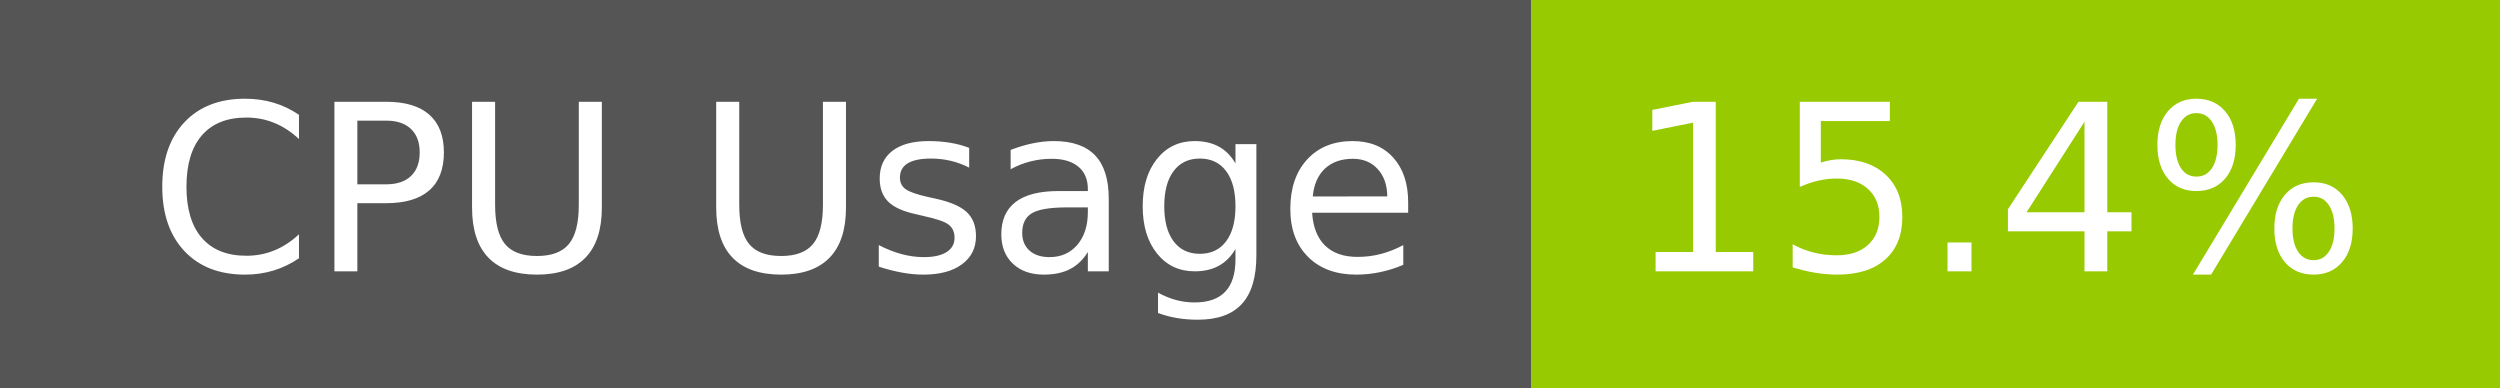
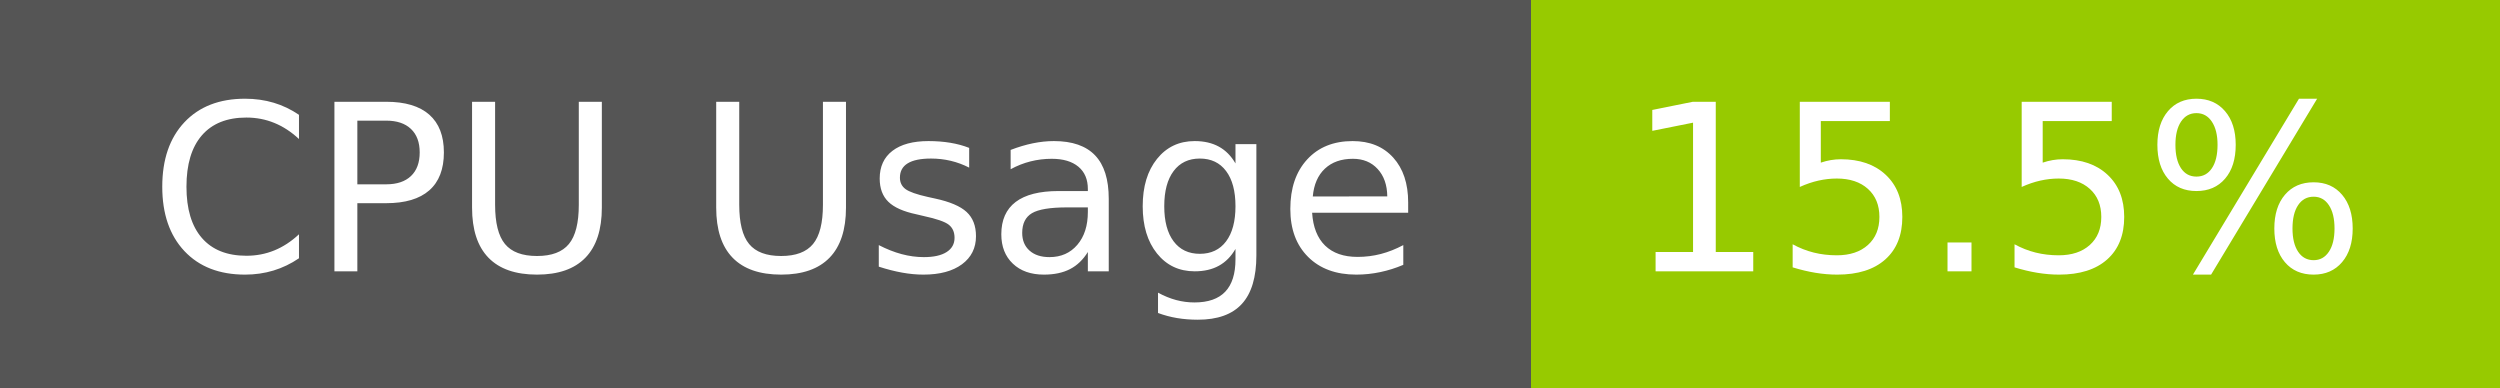
- <svg xmlns="http://www.w3.org/2000/svg" width="129" height="20" role="img" aria-label="CPU Usage: 15.4%">
+ <svg xmlns="http://www.w3.org/2000/svg" width="129" height="20" role="img" aria-label="CPU Usage: 15.5%">
  <g shape-rendering="crispEdges">
    <rect width="79" height="20" fill="#555" />
    <rect x="79" width="50" height="20" fill="#97ca00" />
  </g>
  <g fill="#fff" text-anchor="middle" font-family="Verdana,Geneva,DejaVu Sans,sans-serif" text-rendering="geometricPrecision" font-size="120">
    <text x="405" y="140" transform="scale(.1)" fill="#fff" textLength="665">CPU Usage</text>
-     <text x="1030" y="140" transform="scale(.1)" fill="#fff" textLength="390">15.4%</text>
+     <text x="1030" y="140" transform="scale(.1)" fill="#fff" textLength="390">15.5%</text>
  </g>
</svg>
